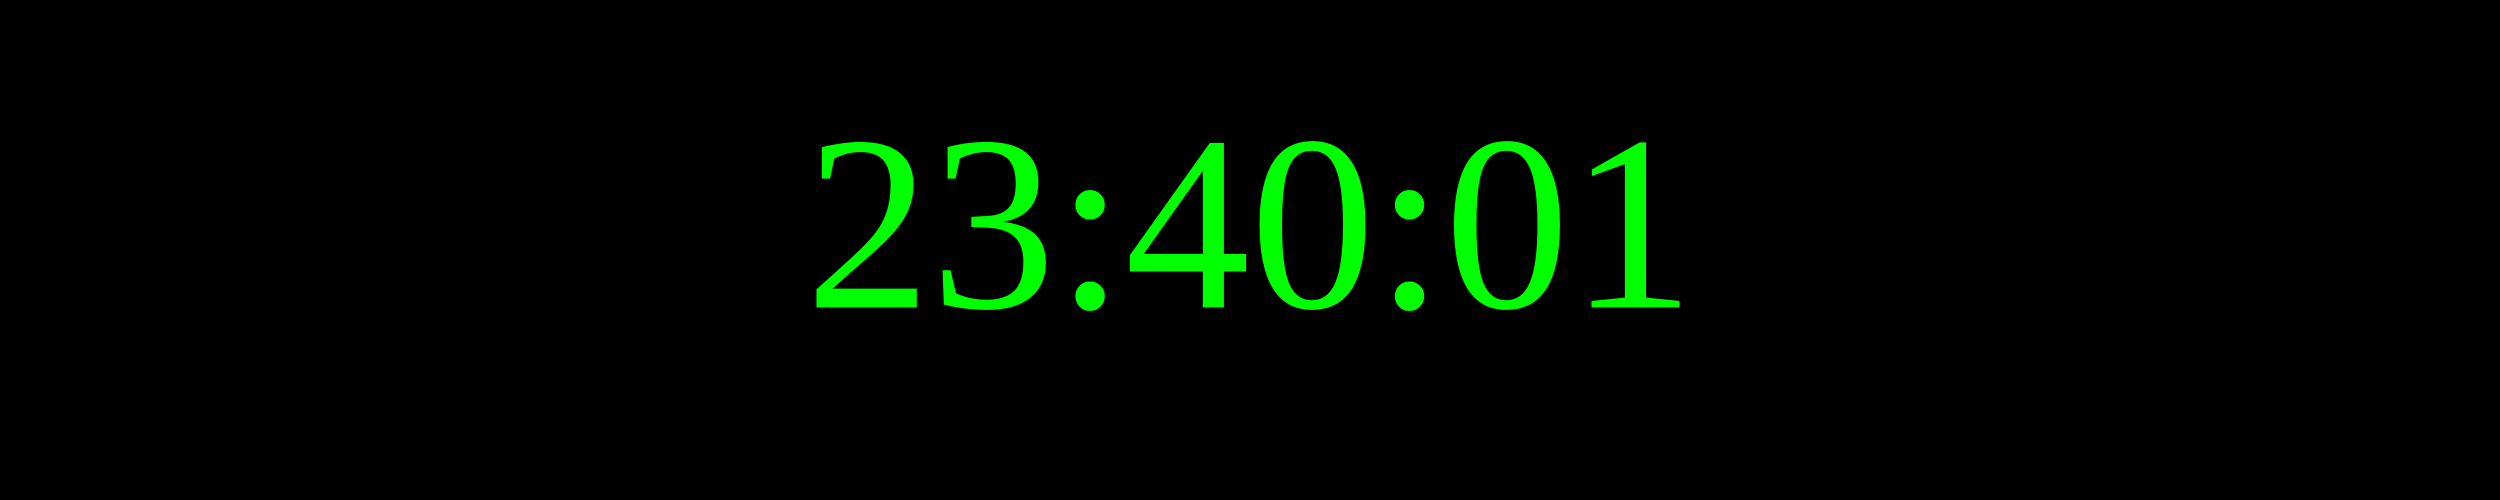
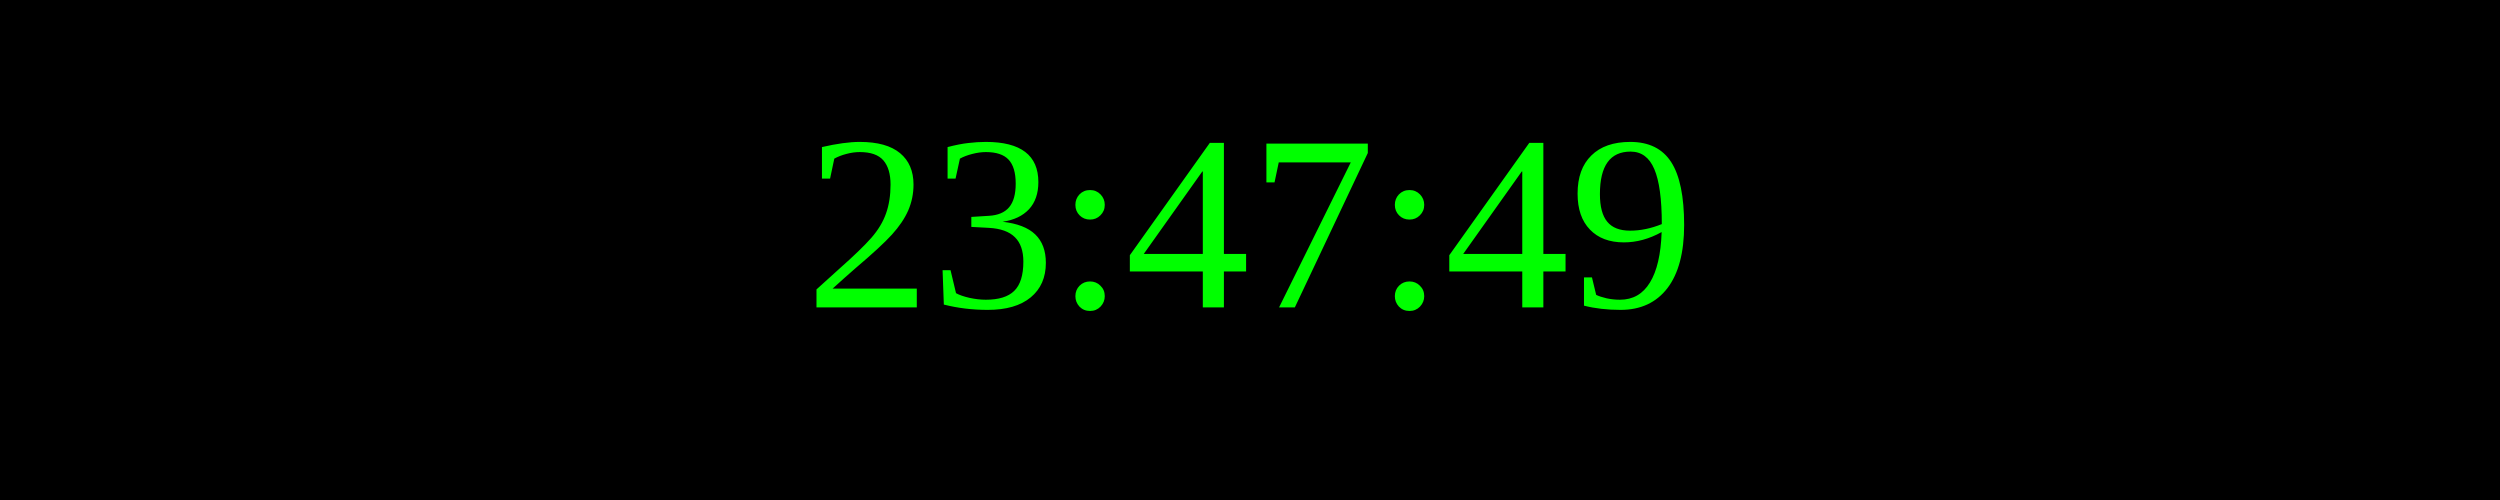
<svg xmlns="http://www.w3.org/2000/svg" width="250" height="50">
  <rect width="100%" height="100%" fill="black" />
  <text x="50%" y="50%" font-size="25" fill="lime" text-anchor="middle" dominant-baseline="middle">
- 23:40:01
+ 23:47:49
</text>
</svg>
